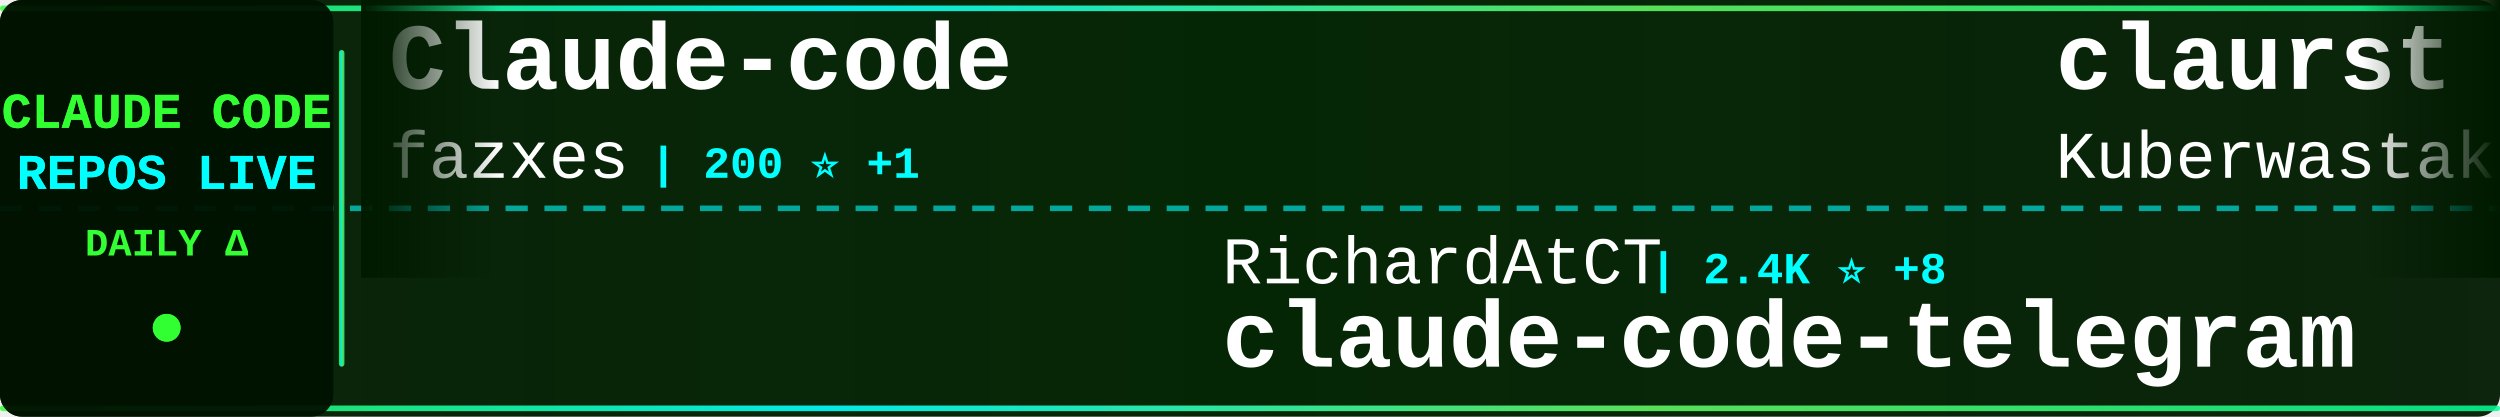
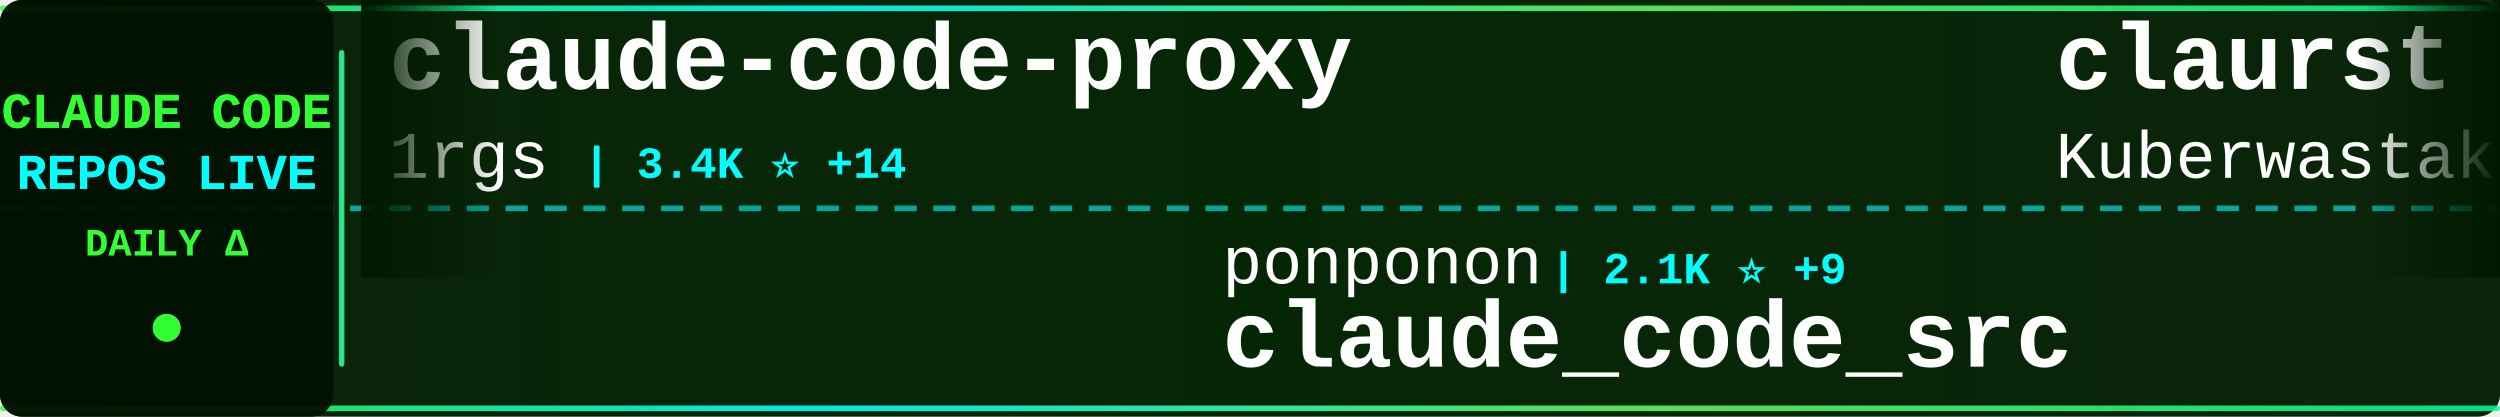
<svg xmlns="http://www.w3.org/2000/svg" width="900" height="150">
  <defs>
    <linearGradient id="tickerBg" x1="0%" y1="0%" x2="100%" y2="0%">
      <stop offset="0%" style="stop-color:#001a00;stop-opacity:0.95" />
      <stop offset="50%" style="stop-color:#002200;stop-opacity:0.98" />
      <stop offset="100%" style="stop-color:#001a00;stop-opacity:0.95" />
    </linearGradient>
    <linearGradient id="borderGrad" x1="0%" y1="0%" x2="100%" y2="0%">
      <stop offset="0%" style="stop-color:#33ff33;stop-opacity:0.85">
        <animate attributeName="stop-opacity" values="0.85;1;0.85" dur="2s" repeatCount="indefinite" />
      </stop>
      <stop offset="33%" style="stop-color:#00ffff;stop-opacity:0.9">
        <animate attributeName="stop-opacity" values="0.9;1;0.9" dur="2.2s" repeatCount="indefinite" />
      </stop>
      <stop offset="66%" style="stop-color:#66ff66;stop-opacity:0.85">
        <animate attributeName="stop-opacity" values="0.85;1;0.85" dur="1.8s" repeatCount="indefinite" />
      </stop>
      <stop offset="100%" style="stop-color:#00ff99;stop-opacity:0.85">
        <animate attributeName="stop-opacity" values="0.85;1;0.85" dur="2s" repeatCount="indefinite" />
      </stop>
    </linearGradient>
    <filter id="textGlow">
      <feGaussianBlur stdDeviation="0.1" result="coloredBlur" />
      <feMerge>
        <feMergeNode in="coloredBlur" />
        <feMergeNode in="SourceGraphic" />
      </feMerge>
    </filter>
    <filter id="metricGlow">
      <feGaussianBlur stdDeviation="0.2" result="coloredBlur" />
      <feMerge>
        <feMergeNode in="coloredBlur" />
        <feMergeNode in="SourceGraphic" />
      </feMerge>
    </filter>
    <linearGradient id="leftFade" x1="0%" y1="0%" x2="100%" y2="0%">
      <stop offset="0%" style="stop-color:#001a00;stop-opacity:1" />
      <stop offset="100%" style="stop-color:#001a00;stop-opacity:0" />
    </linearGradient>
    <linearGradient id="rightFade" x1="0%" y1="0%" x2="100%" y2="0%">
      <stop offset="0%" style="stop-color:#001a00;stop-opacity:0" />
      <stop offset="100%" style="stop-color:#001a00;stop-opacity:1" />
    </linearGradient>
  </defs>
  <rect width="900" height="150" fill="url(#tickerBg)" rx="8" />
  <rect x="0" y="2" width="900" height="2" fill="url(#borderGrad)" rx="1" />
  <rect x="0" y="146" width="900" height="2" fill="url(#borderGrad)" rx="1" />
  <line x1="0" y1="75" x2="900" y2="75" stroke="#00ffff" stroke-width="2" stroke-dasharray="8 6" opacity="0.6" />
  <rect x="0" y="0" width="120" height="150" fill="#001100" opacity="0.95" rx="8" />
  <text x="60" y="46" font-family="'Courier New', monospace" font-size="18" font-weight="bold" fill="#33ff33" text-anchor="middle" filter="url(#textGlow)">
    CLAUDE CODE
  </text>
  <text x="60" y="68" font-family="'Courier New', monospace" font-size="18" font-weight="bold" fill="#00ffff" text-anchor="middle" filter="url(#textGlow)">
    REPOS LIVE
  </text>
  <text x="60" y="92" font-family="'Courier New', monospace" font-size="14" font-weight="bold" fill="#33ff33" text-anchor="middle">
    DAILY Δ
  </text>
  <circle cx="60" cy="118" r="5" fill="#33ff33" filter="url(#metricGlow)">
    <animate attributeName="r" values="4;6;4" dur="1.5s" repeatCount="indefinite" />
    <animate attributeName="opacity" values="0.6;1;0.6" dur="1.5s" repeatCount="indefinite" />
  </circle>
  <rect x="122" y="18" width="2" height="114" fill="url(#borderGrad)" rx="1" />
  <clipPath id="tickerClip">
    <rect x="130" y="0" width="770" height="150" />
  </clipPath>
  <g clip-path="url(#tickerClip)">
    <g id="tickerItems">
      <animateTransform attributeName="transform" attributeType="XML" type="translate" from="0 0" to="-3000 0" dur="54s" repeatCount="indefinite" />
      <g transform="translate(0, 0)">
-         <text x="140" y="32" font-family="'Courier New', monospace" font-size="34" font-weight="bold" fill="#ffffff">Claude-code</text>
-         <text x="140" y="64" font-family="'Courier New', monospace" font-size="24" font-weight="normal" fill="#ffffff" opacity="1.0">fazxes</text>
-         <text x="234" y="64" font-family="'Courier New', monospace" font-size="16" font-weight="bold" fill="#00ffff"> | 200 ⭐ +1</text>
+         <text x="140" y="32" font-family="'Courier New', monospace" font-size="34" font-weight="bold" fill="#ffffff">claude-code-proxy</text>
+         <text x="140" y="64" font-family="'Courier New', monospace" font-size="24" font-weight="normal" fill="#ffffff" opacity="1.0">1rgs</text>
+         <text x="210" y="64" font-family="'Courier New', monospace" font-size="16" font-weight="bold" fill="#00ffff"> | 3.4K ⭐ +14</text>
      </g>
      <g transform="translate(300, 0)">
-         <text x="140" y="102" font-family="'Courier New', monospace" font-size="24" font-weight="normal" fill="#ffffff" opacity="1.0">RichardAtCT</text>
-         <text x="294" y="102" font-family="'Courier New', monospace" font-size="16" font-weight="bold" fill="#00ffff"> | 2.4K ⭐ +8</text>
-         <text x="140" y="132" font-family="'Courier New', monospace" font-size="34" font-weight="bold" fill="#ffffff">claude-code-telegram</text>
+         <text x="140" y="102" font-family="'Courier New', monospace" font-size="24" font-weight="normal" fill="#ffffff" opacity="1.0">ponponon</text>
+         <text x="258" y="102" font-family="'Courier New', monospace" font-size="16" font-weight="bold" fill="#00ffff"> | 2.1K ⭐ +9</text>
+         <text x="140" y="132" font-family="'Courier New', monospace" font-size="34" font-weight="bold" fill="#ffffff">claude_code_src</text>
      </g>
      <g transform="translate(600, 0)">
        <text x="140" y="32" font-family="'Courier New', monospace" font-size="34" font-weight="bold" fill="#ffffff">claurst</text>
        <text x="140" y="64" font-family="'Courier New', monospace" font-size="24" font-weight="normal" fill="#ffffff" opacity="1.0">Kuberwastaken</text>
-         <text x="318" y="64" font-family="'Courier New', monospace" font-size="16" font-weight="bold" fill="#00ffff"> | 8.8K ⭐ +72</text>
+         <text x="318" y="64" font-family="'Courier New', monospace" font-size="16" font-weight="bold" fill="#00ffff"> | 8.9K ⭐ +61</text>
      </g>
      <g transform="translate(900, 0)">
-         <text x="140" y="102" font-family="'Courier New', monospace" font-size="24" font-weight="normal" fill="#ffffff" opacity="1.0">centminmod</text>
-         <text x="282" y="102" font-family="'Courier New', monospace" font-size="16" font-weight="bold" fill="#00ffff"> | 2.2K ⭐ +7</text>
-         <text x="140" y="132" font-family="'Courier New', monospace" font-size="34" font-weight="bold" fill="#ffffff">my-claude-code-setup</text>
+         <text x="140" y="102" font-family="'Courier New', monospace" font-size="24" font-weight="normal" fill="#ffffff" opacity="1.0">ghuntley</text>
+         <text x="258" y="102" font-family="'Courier New', monospace" font-size="16" font-weight="bold" fill="#00ffff"> | 971 ⭐ +1</text>
+         <text x="140" y="132" font-family="'Courier New', monospace" font-size="34" font-weight="bold" fill="#ffffff">claude-code-source-code-...</text>
      </g>
      <g transform="translate(1200, 0)">
-         <text x="140" y="32" font-family="'Courier New', monospace" font-size="34" font-weight="bold" fill="#ffffff">Open-ClaudeCode</text>
-         <text x="140" y="64" font-family="'Courier New', monospace" font-size="24" font-weight="normal" fill="#ffffff" opacity="1.0">LING71671</text>
-         <text x="270" y="64" font-family="'Courier New', monospace" font-size="16" font-weight="bold" fill="#00ffff"> | 706 ⭐ +8</text>
+         <text x="140" y="32" font-family="'Courier New', monospace" font-size="34" font-weight="bold" fill="#ffffff">antigravity-awesome-skil...</text>
+         <text x="140" y="64" font-family="'Courier New', monospace" font-size="24" font-weight="normal" fill="#ffffff" opacity="1.0">sickn33</text>
+         <text x="246" y="64" font-family="'Courier New', monospace" font-size="16" font-weight="bold" fill="#00ffff"> | 31.9K ⭐ +236</text>
      </g>
      <g transform="translate(1500, 0)">
-         <text x="140" y="102" font-family="'Courier New', monospace" font-size="24" font-weight="normal" fill="#ffffff" opacity="1.0">Pimzino</text>
-         <text x="246" y="102" font-family="'Courier New', monospace" font-size="16" font-weight="bold" fill="#00ffff"> | 3.6K ⭐ +4</text>
-         <text x="140" y="132" font-family="'Courier New', monospace" font-size="34" font-weight="bold" fill="#ffffff">claude-code-spec-workflo...</text>
+         <text x="140" y="102" font-family="'Courier New', monospace" font-size="24" font-weight="normal" fill="#ffffff" opacity="1.0">pedrohcgs</text>
+         <text x="270" y="102" font-family="'Courier New', monospace" font-size="16" font-weight="bold" fill="#00ffff"> | 882 ⭐ +13</text>
+         <text x="140" y="132" font-family="'Courier New', monospace" font-size="34" font-weight="bold" fill="#ffffff">claude-code-my-workflow</text>
      </g>
      <g transform="translate(1800, 0)">
-         <text x="140" y="32" font-family="'Courier New', monospace" font-size="34" font-weight="bold" fill="#ffffff">claude-howto</text>
-         <text x="140" y="64" font-family="'Courier New', monospace" font-size="24" font-weight="normal" fill="#ffffff" opacity="1.0">luongnv89</text>
-         <text x="270" y="64" font-family="'Courier New', monospace" font-size="16" font-weight="bold" fill="#00ffff"> | 24.1K ⭐ +738</text>
+         <text x="140" y="32" font-family="'Courier New', monospace" font-size="34" font-weight="bold" fill="#ffffff">claude-code-templates</text>
+         <text x="140" y="64" font-family="'Courier New', monospace" font-size="24" font-weight="normal" fill="#ffffff" opacity="1.0">davila7</text>
+         <text x="246" y="64" font-family="'Courier New', monospace" font-size="16" font-weight="bold" fill="#00ffff"> | 24.4K ⭐ +60</text>
      </g>
      <g transform="translate(2100, 0)">
-         <text x="140" y="102" font-family="'Courier New', monospace" font-size="24" font-weight="normal" fill="#ffffff" opacity="1.0">https-deeplearning-ai</text>
-         <text x="414" y="102" font-family="'Courier New', monospace" font-size="16" font-weight="bold" fill="#00ffff"> | 480 ⭐</text>
-         <text x="140" y="132" font-family="'Courier New', monospace" font-size="34" font-weight="bold" fill="#ffffff">sc-claude-code-files</text>
+         <text x="140" y="102" font-family="'Courier New', monospace" font-size="24" font-weight="normal" fill="#ffffff" opacity="1.0">LING71671</text>
+         <text x="270" y="102" font-family="'Courier New', monospace" font-size="16" font-weight="bold" fill="#00ffff"> | 708 ⭐ +8</text>
+         <text x="140" y="132" font-family="'Courier New', monospace" font-size="34" font-weight="bold" fill="#ffffff">Open-ClaudeCode</text>
      </g>
      <g transform="translate(2400, 0)">
-         <text x="140" y="32" font-family="'Courier New', monospace" font-size="34" font-weight="bold" fill="#ffffff">Claude-Code</text>
-         <text x="140" y="64" font-family="'Courier New', monospace" font-size="24" font-weight="normal" fill="#ffffff" opacity="1.0">pengchengneo</text>
-         <text x="306" y="64" font-family="'Courier New', monospace" font-size="16" font-weight="bold" fill="#00ffff"> | 1.1K ⭐ +13</text>
+         <text x="140" y="32" font-family="'Courier New', monospace" font-size="34" font-weight="bold" fill="#ffffff">claudecodeui</text>
+         <text x="140" y="64" font-family="'Courier New', monospace" font-size="24" font-weight="normal" fill="#ffffff" opacity="1.0">siteboon</text>
+         <text x="258" y="64" font-family="'Courier New', monospace" font-size="16" font-weight="bold" fill="#00ffff"> | 9.6K ⭐ +37</text>
      </g>
      <g transform="translate(2700, 0)">
-         <text x="140" y="102" font-family="'Courier New', monospace" font-size="24" font-weight="normal" fill="#ffffff" opacity="1.0">anthropics</text>
-         <text x="282" y="102" font-family="'Courier New', monospace" font-size="16" font-weight="bold" fill="#00ffff"> | 4.2K ⭐ +15</text>
-         <text x="140" y="132" font-family="'Courier New', monospace" font-size="34" font-weight="bold" fill="#ffffff">claude-code-security-rev...</text>
+         <text x="140" y="102" font-family="'Courier New', monospace" font-size="24" font-weight="normal" fill="#ffffff" opacity="1.0">carlvellotti</text>
+         <text x="306" y="102" font-family="'Courier New', monospace" font-size="16" font-weight="bold" fill="#00ffff"> | 1.8K ⭐ +18</text>
+         <text x="140" y="132" font-family="'Courier New', monospace" font-size="34" font-weight="bold" fill="#ffffff">claude-code-pm-course</text>
      </g>
      <g transform="translate(3000, 0)">
-         <text x="140" y="32" font-family="'Courier New', monospace" font-size="34" font-weight="bold" fill="#ffffff">Claude-code</text>
-         <text x="140" y="64" font-family="'Courier New', monospace" font-size="24" font-weight="normal" fill="#ffffff" opacity="1.0">fazxes</text>
-         <text x="234" y="64" font-family="'Courier New', monospace" font-size="16" font-weight="bold" fill="#00ffff"> | 200 ⭐ +1</text>
+         <text x="140" y="32" font-family="'Courier New', monospace" font-size="34" font-weight="bold" fill="#ffffff">claude-code-proxy</text>
+         <text x="140" y="64" font-family="'Courier New', monospace" font-size="24" font-weight="normal" fill="#ffffff" opacity="1.0">1rgs</text>
+         <text x="210" y="64" font-family="'Courier New', monospace" font-size="16" font-weight="bold" fill="#00ffff"> | 3.4K ⭐ +14</text>
      </g>
      <g transform="translate(3300, 0)">
-         <text x="140" y="102" font-family="'Courier New', monospace" font-size="24" font-weight="normal" fill="#ffffff" opacity="1.0">RichardAtCT</text>
-         <text x="294" y="102" font-family="'Courier New', monospace" font-size="16" font-weight="bold" fill="#00ffff"> | 2.4K ⭐ +8</text>
-         <text x="140" y="132" font-family="'Courier New', monospace" font-size="34" font-weight="bold" fill="#ffffff">claude-code-telegram</text>
+         <text x="140" y="102" font-family="'Courier New', monospace" font-size="24" font-weight="normal" fill="#ffffff" opacity="1.0">ponponon</text>
+         <text x="258" y="102" font-family="'Courier New', monospace" font-size="16" font-weight="bold" fill="#00ffff"> | 2.1K ⭐ +9</text>
+         <text x="140" y="132" font-family="'Courier New', monospace" font-size="34" font-weight="bold" fill="#ffffff">claude_code_src</text>
      </g>
      <g transform="translate(3600, 0)">
        <text x="140" y="32" font-family="'Courier New', monospace" font-size="34" font-weight="bold" fill="#ffffff">claurst</text>
        <text x="140" y="64" font-family="'Courier New', monospace" font-size="24" font-weight="normal" fill="#ffffff" opacity="1.0">Kuberwastaken</text>
-         <text x="318" y="64" font-family="'Courier New', monospace" font-size="16" font-weight="bold" fill="#00ffff"> | 8.8K ⭐ +72</text>
+         <text x="318" y="64" font-family="'Courier New', monospace" font-size="16" font-weight="bold" fill="#00ffff"> | 8.9K ⭐ +61</text>
      </g>
      <g transform="translate(3900, 0)">
-         <text x="140" y="102" font-family="'Courier New', monospace" font-size="24" font-weight="normal" fill="#ffffff" opacity="1.0">centminmod</text>
-         <text x="282" y="102" font-family="'Courier New', monospace" font-size="16" font-weight="bold" fill="#00ffff"> | 2.2K ⭐ +7</text>
-         <text x="140" y="132" font-family="'Courier New', monospace" font-size="34" font-weight="bold" fill="#ffffff">my-claude-code-setup</text>
+         <text x="140" y="102" font-family="'Courier New', monospace" font-size="24" font-weight="normal" fill="#ffffff" opacity="1.0">ghuntley</text>
+         <text x="258" y="102" font-family="'Courier New', monospace" font-size="16" font-weight="bold" fill="#00ffff"> | 971 ⭐ +1</text>
+         <text x="140" y="132" font-family="'Courier New', monospace" font-size="34" font-weight="bold" fill="#ffffff">claude-code-source-code-...</text>
      </g>
    </g>
  </g>
  <rect x="130" y="0" width="50" height="100" fill="url(#leftFade)" />
  <rect x="850" y="0" width="50" height="100" fill="url(#rightFade)" />
</svg>
